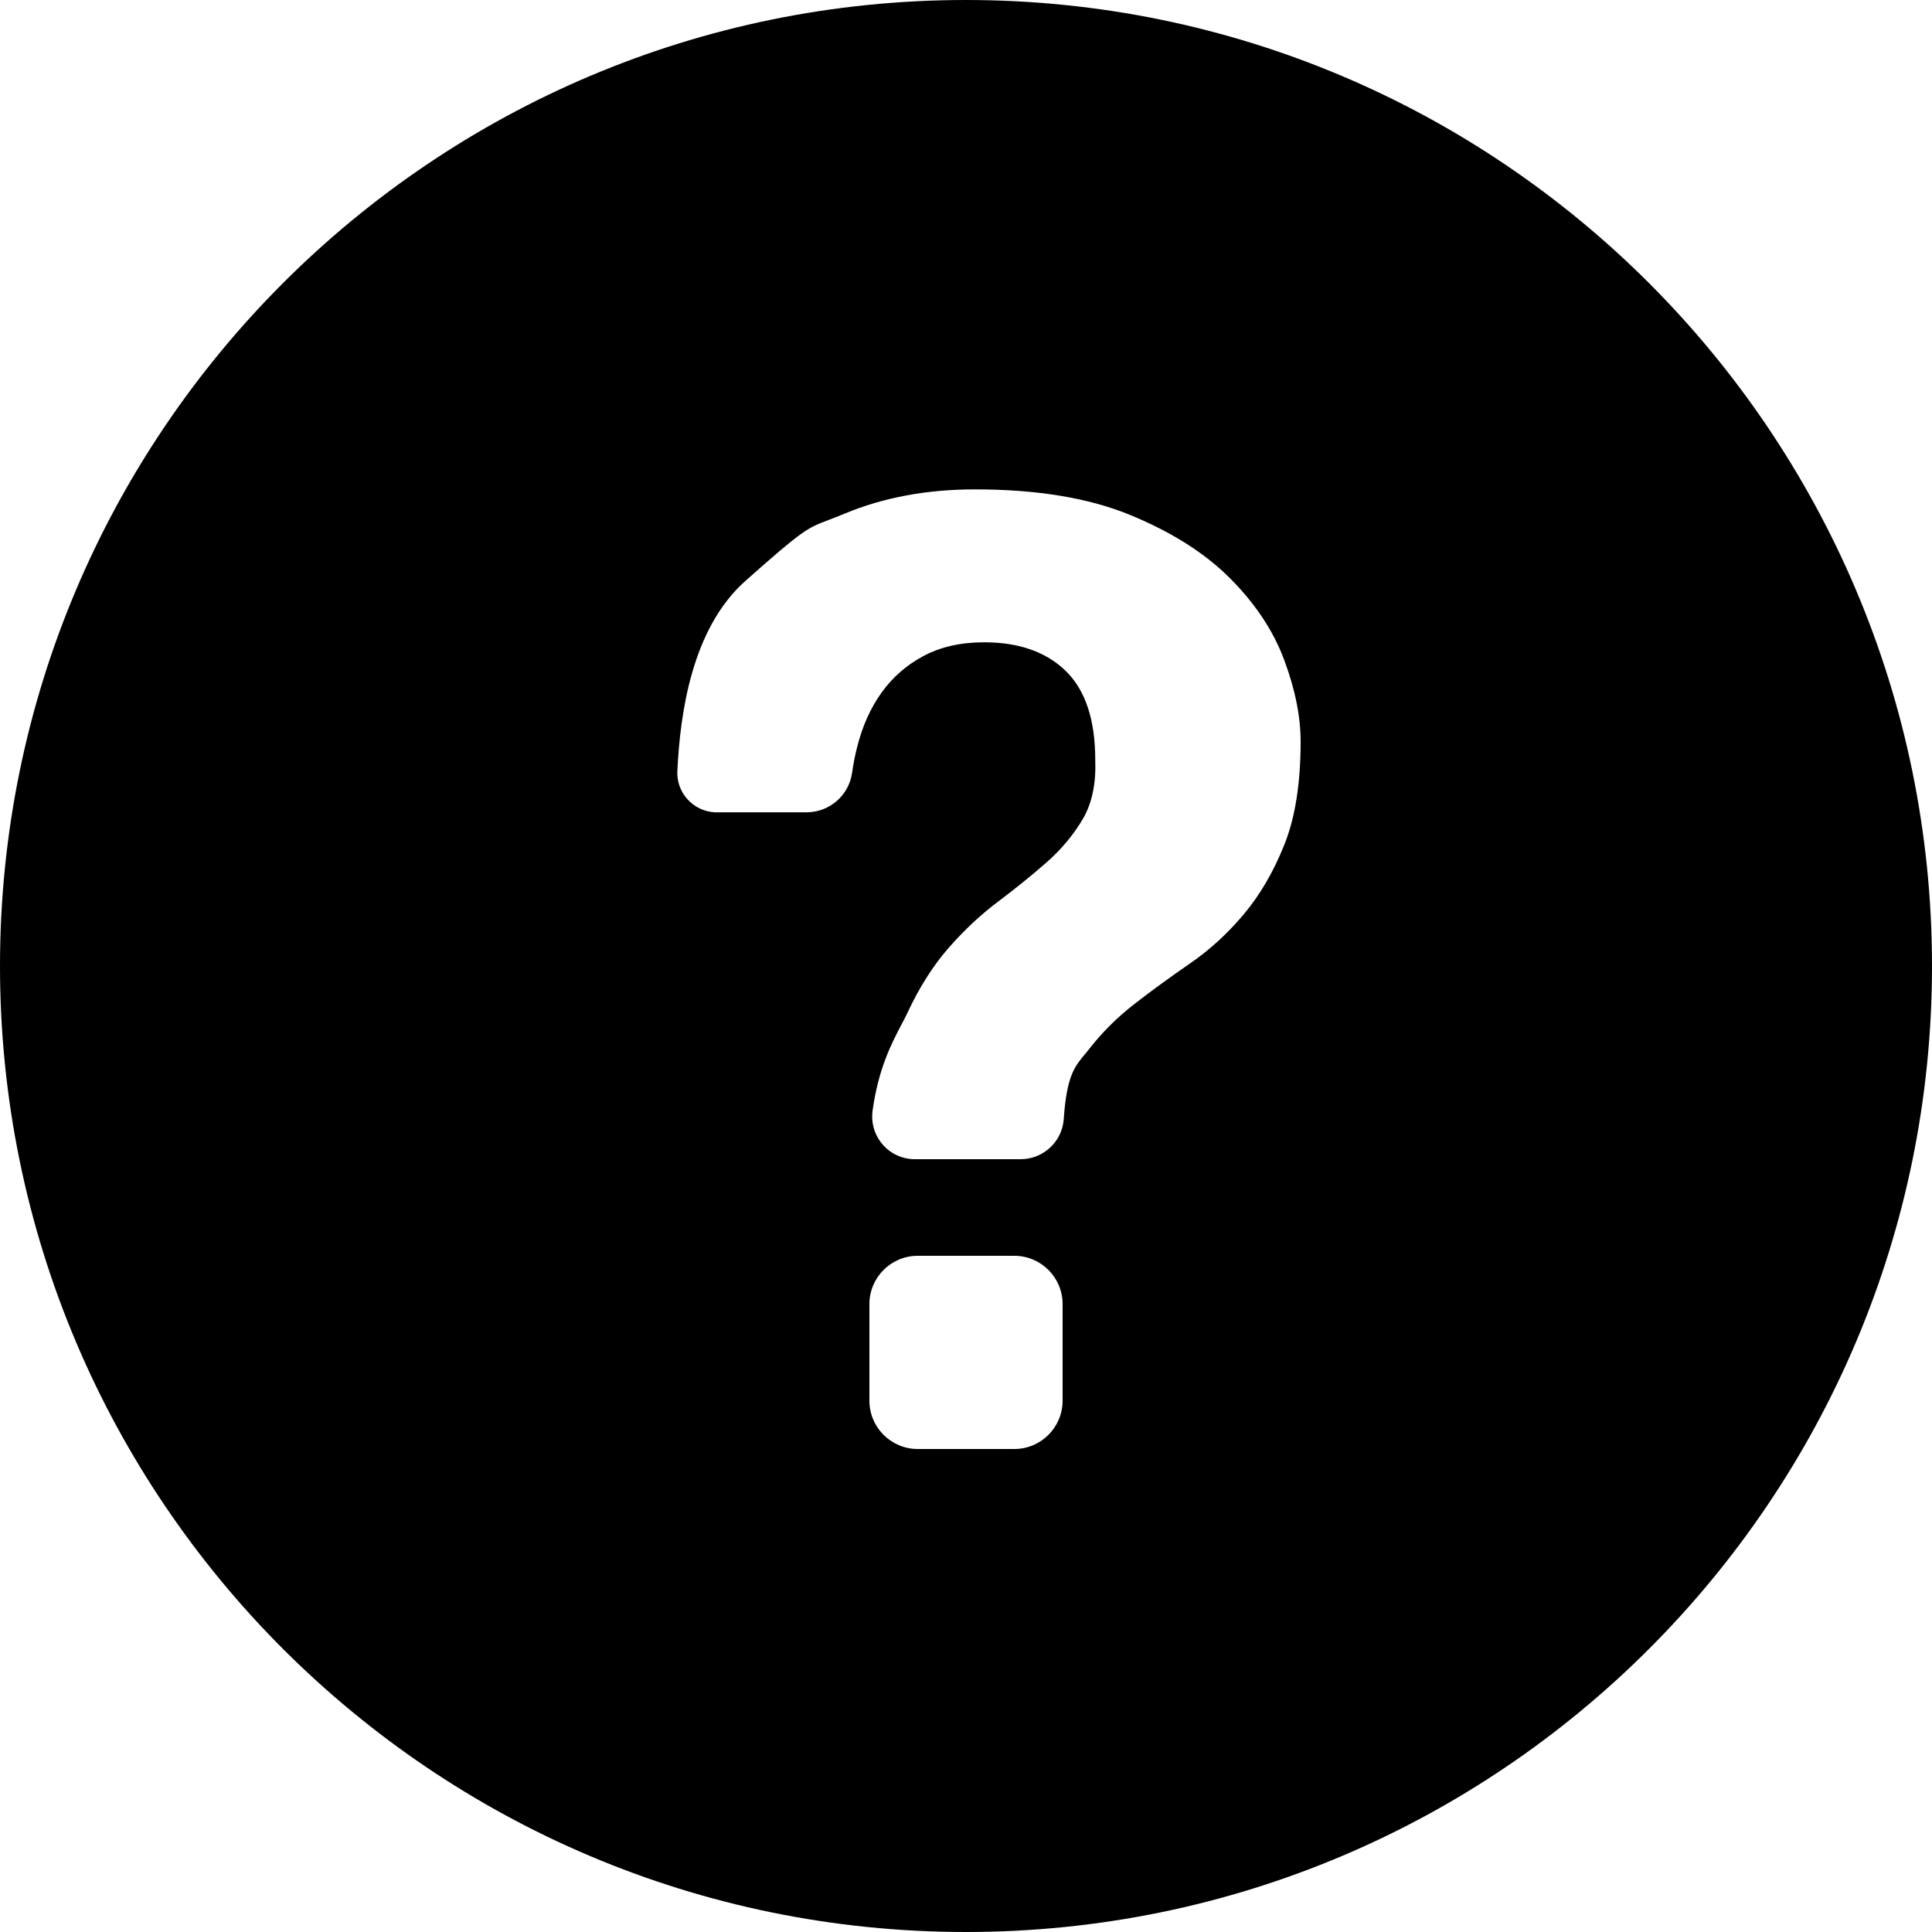
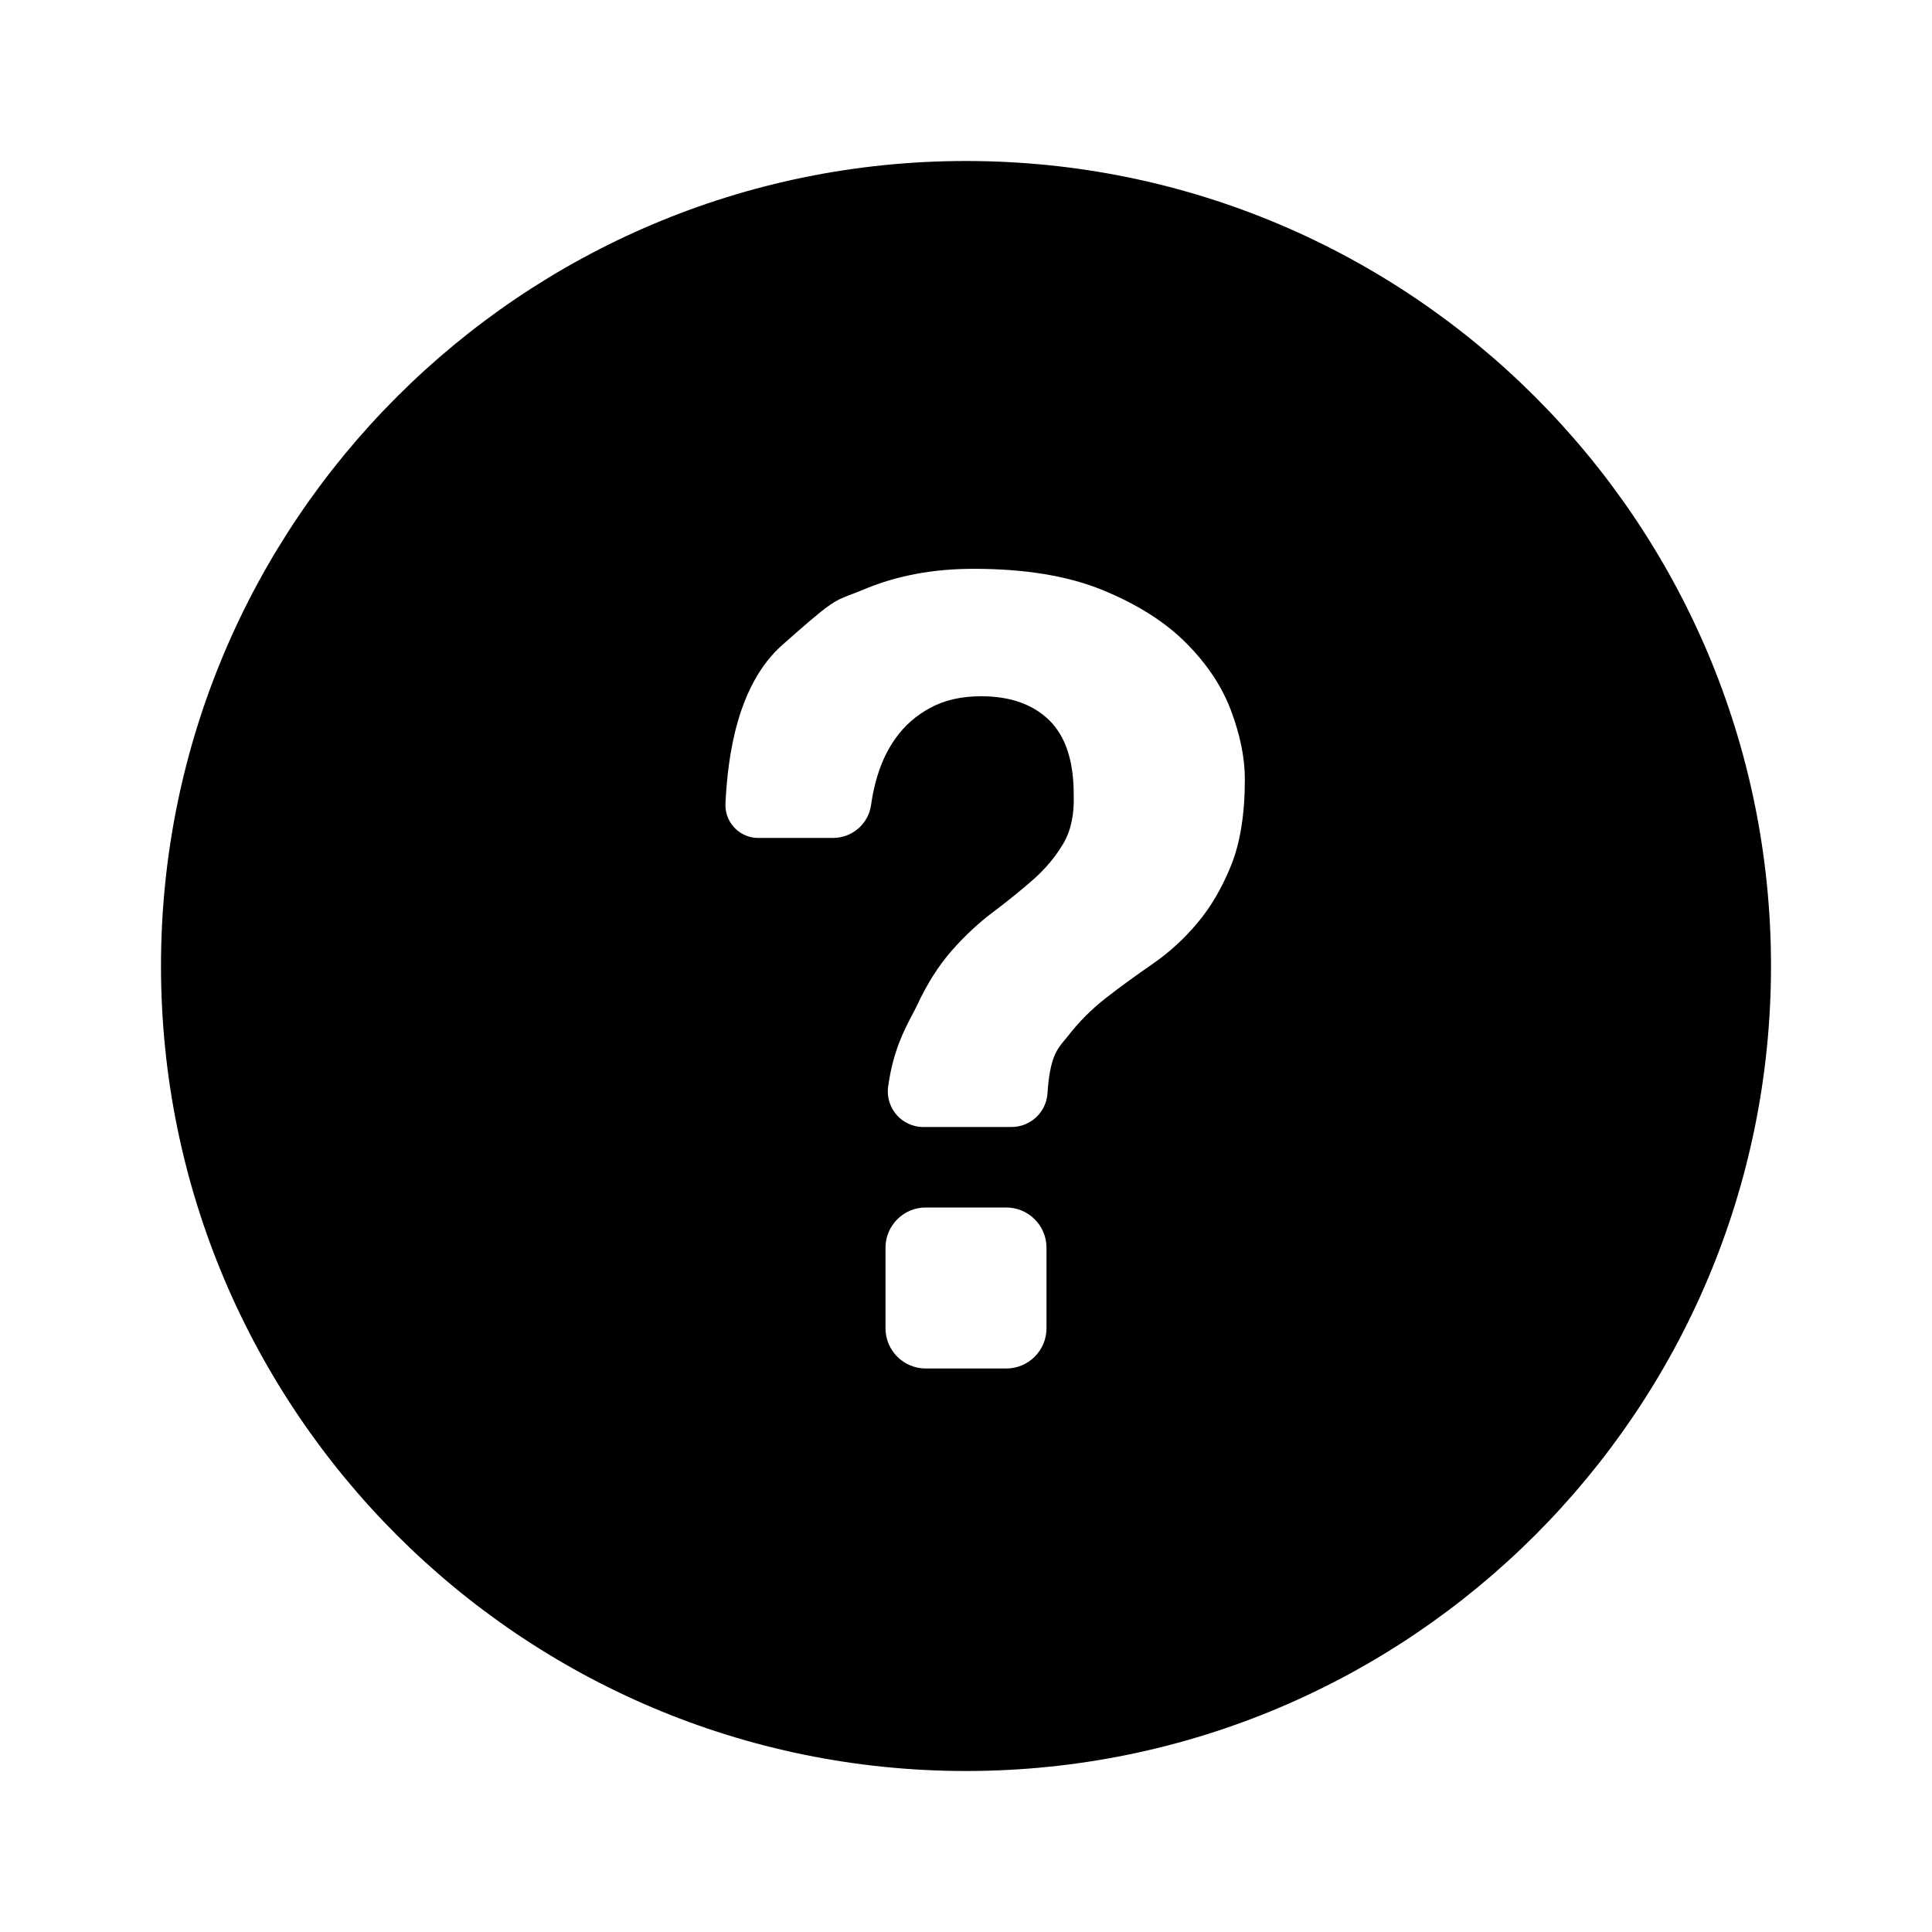
- <svg xmlns="http://www.w3.org/2000/svg" viewBox="0 0 20 20">
-   <path fill-rule="evenodd" clip-rule="evenodd" d="M0 10C0 4.48 4.48 0 10 0C15.52 0 20 4.48 20 10C20 15.52 15.52 20 10 20C4.48 20 0 15.52 0 10ZM7.421 8.409H8.349C8.587 8.409 8.788 8.234 8.821 7.999C8.834 7.905 8.852 7.814 8.875 7.726C8.929 7.514 9.012 7.329 9.125 7.171C9.238 7.013 9.382 6.886 9.558 6.792C9.734 6.697 9.944 6.649 10.188 6.649C10.549 6.649 10.831 6.749 11.034 6.947C11.237 7.146 11.338 7.453 11.338 7.868C11.347 8.111 11.305 8.314 11.21 8.477C11.115 8.639 10.991 8.788 10.838 8.924C10.684 9.059 10.517 9.194 10.337 9.33C10.156 9.465 9.985 9.625 9.822 9.81C9.66 9.995 9.518 10.219 9.396 10.48C9.377 10.521 9.355 10.563 9.33 10.61C9.23 10.801 9.094 11.059 9.033 11.496C8.999 11.738 9.167 11.962 9.409 11.996C9.43 11.999 9.45 12 9.471 12L10.565 12C10.801 12 10.996 11.818 11.012 11.583C11.042 11.142 11.125 11.042 11.221 10.925C11.235 10.909 11.25 10.892 11.264 10.873C11.404 10.692 11.564 10.532 11.745 10.392C11.925 10.252 12.117 10.113 12.32 9.973C12.523 9.833 12.708 9.664 12.875 9.465C13.042 9.267 13.182 9.027 13.294 8.748C13.407 8.468 13.464 8.111 13.464 7.678C13.464 7.417 13.407 7.135 13.294 6.832C13.182 6.53 12.994 6.248 12.733 5.986C12.471 5.724 12.126 5.506 11.697 5.33C11.268 5.154 10.734 5.066 10.093 5.066C9.597 5.066 9.148 5.149 8.746 5.316C8.68 5.344 8.627 5.364 8.582 5.381C8.352 5.468 8.316 5.482 7.717 6.013C7.161 6.507 7.041 7.384 7.012 7.979C7 8.205 7.174 8.397 7.4 8.409C7.407 8.409 7.414 8.409 7.421 8.409ZM9.5 13H10.5C10.776 13 11 13.224 11 13.5V14.5C11 14.776 10.776 15 10.5 15H9.5C9.224 15 9 14.776 9 14.5V13.5C9 13.224 9.224 13 9.5 13Z" />
+ <svg xmlns="http://www.w3.org/2000/svg" viewBox="0 0 24 24">
+   <path fill-rule="evenodd" clip-rule="evenodd" d="M2 12C2 6.48 6.48 2 12 2C17.52 2 22 6.48 22 12C22 17.52 17.52 22 12 22C6.48 22 2 17.52 2 12ZM9.421 10.409H10.349C10.587 10.409 10.788 10.234 10.821 9.999C10.834 9.905 10.852 9.814 10.875 9.726C10.929 9.514 11.012 9.329 11.125 9.171C11.238 9.013 11.382 8.886 11.558 8.792C11.734 8.697 11.944 8.649 12.188 8.649C12.549 8.649 12.831 8.749 13.034 8.947C13.237 9.146 13.338 9.453 13.338 9.868C13.347 10.111 13.305 10.315 13.21 10.477C13.115 10.639 12.991 10.788 12.838 10.924C12.684 11.059 12.517 11.194 12.337 11.33C12.156 11.465 11.985 11.625 11.822 11.81C11.66 11.995 11.518 12.219 11.396 12.48C11.377 12.521 11.355 12.563 11.33 12.61C11.23 12.801 11.094 13.059 11.033 13.496C10.999 13.738 11.167 13.962 11.409 13.996C11.43 13.999 11.45 14 11.471 14L12.565 14C12.801 14 12.996 13.818 13.012 13.583C13.042 13.142 13.125 13.042 13.221 12.925C13.235 12.909 13.25 12.892 13.264 12.873C13.404 12.692 13.564 12.532 13.745 12.392C13.925 12.252 14.117 12.113 14.32 11.973C14.523 11.833 14.708 11.664 14.875 11.465C15.042 11.267 15.182 11.027 15.294 10.748C15.407 10.468 15.464 10.111 15.464 9.678C15.464 9.417 15.407 9.135 15.294 8.832C15.182 8.53 14.994 8.248 14.733 7.986C14.471 7.724 14.126 7.506 13.697 7.33C13.268 7.154 12.734 7.066 12.093 7.066C11.597 7.066 11.148 7.149 10.746 7.316C10.68 7.344 10.627 7.364 10.582 7.381C10.352 7.468 10.316 7.482 9.717 8.013C9.161 8.507 9.041 9.384 9.012 9.979C9 10.205 9.174 10.398 9.4 10.409C9.407 10.409 9.414 10.409 9.421 10.409ZM11.5 15H12.5C12.776 15 13 15.224 13 15.5V16.5C13 16.776 12.776 17 12.5 17H11.5C11.224 17 11 16.776 11 16.5V15.5C11 15.224 11.224 15 11.5 15Z" />
</svg>
